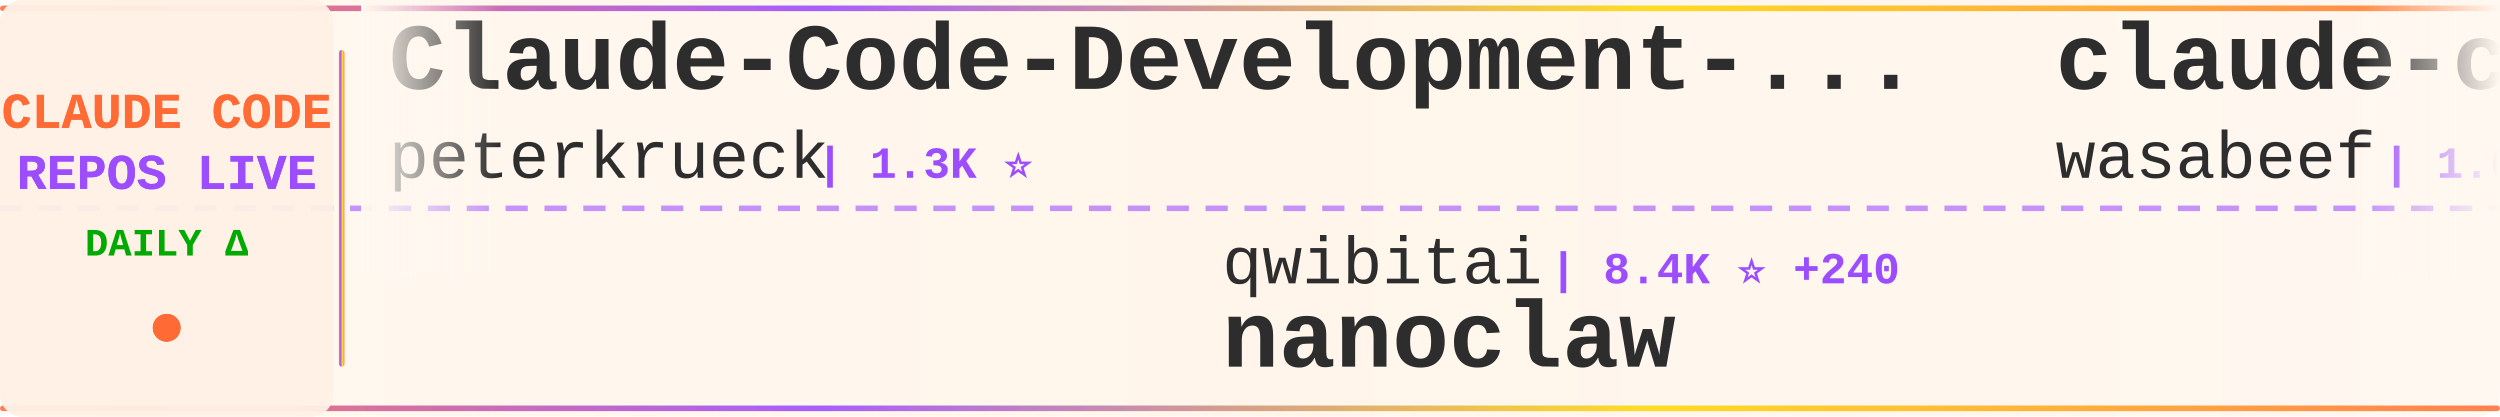
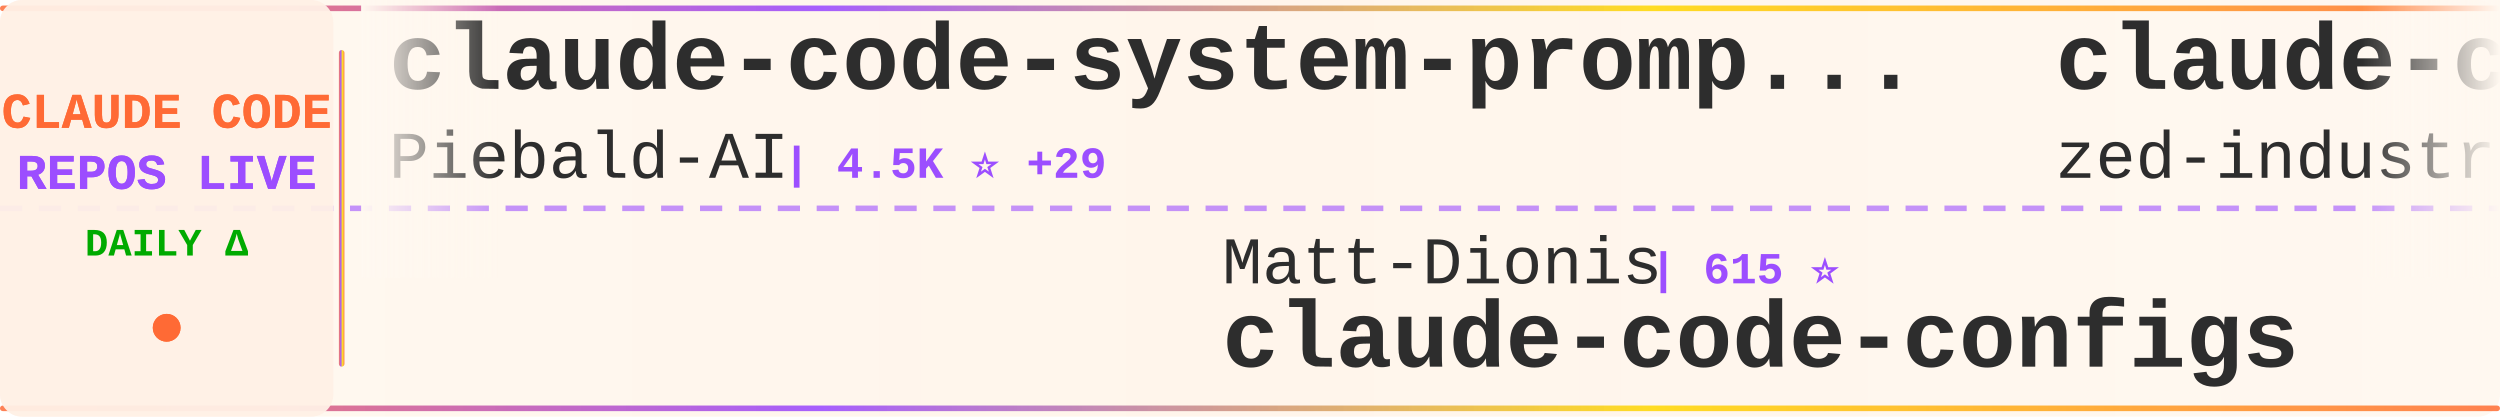
<svg xmlns="http://www.w3.org/2000/svg" width="900" height="150">
  <defs>
    <linearGradient id="tickerBg" x1="0%" y1="0%" x2="100%" y2="0%">
      <stop offset="0%" style="stop-color:#fff8f0;stop-opacity:0.98" />
      <stop offset="50%" style="stop-color:#fff5eb;stop-opacity:1" />
      <stop offset="100%" style="stop-color:#fff8f0;stop-opacity:0.98" />
    </linearGradient>
    <linearGradient id="borderGrad" x1="0%" y1="0%" x2="100%" y2="0%">
      <stop offset="0%" style="stop-color:#FF6B35;stop-opacity:0.85">
        <animate attributeName="stop-opacity" values="0.85;1;0.85" dur="2s" repeatCount="indefinite" />
      </stop>
      <stop offset="33%" style="stop-color:#9C4EFF;stop-opacity:0.9">
        <animate attributeName="stop-opacity" values="0.9;1;0.9" dur="2.2s" repeatCount="indefinite" />
      </stop>
      <stop offset="66%" style="stop-color:#FFD700;stop-opacity:0.85">
        <animate attributeName="stop-opacity" values="0.85;1;0.85" dur="1.8s" repeatCount="indefinite" />
      </stop>
      <stop offset="100%" style="stop-color:#FF6B35;stop-opacity:0.85">
        <animate attributeName="stop-opacity" values="0.85;1;0.85" dur="2s" repeatCount="indefinite" />
      </stop>
    </linearGradient>
    <filter id="textGlow">
      <feGaussianBlur stdDeviation="0.15" result="coloredBlur" />
      <feMerge>
        <feMergeNode in="coloredBlur" />
        <feMergeNode in="SourceGraphic" />
      </feMerge>
    </filter>
    <filter id="metricGlow">
      <feGaussianBlur stdDeviation="0.2" result="coloredBlur" />
      <feMerge>
        <feMergeNode in="coloredBlur" />
        <feMergeNode in="SourceGraphic" />
      </feMerge>
    </filter>
    <linearGradient id="leftFade" x1="0%" y1="0%" x2="100%" y2="0%">
      <stop offset="0%" style="stop-color:#fff8f0;stop-opacity:1" />
      <stop offset="100%" style="stop-color:#fff8f0;stop-opacity:0" />
    </linearGradient>
    <linearGradient id="rightFade" x1="0%" y1="0%" x2="100%" y2="0%">
      <stop offset="0%" style="stop-color:#fff8f0;stop-opacity:0" />
      <stop offset="100%" style="stop-color:#fff8f0;stop-opacity:1" />
    </linearGradient>
  </defs>
  <rect width="900" height="150" fill="url(#tickerBg)" rx="8" />
  <rect x="0" y="2" width="900" height="2" fill="url(#borderGrad)" rx="1" />
  <rect x="0" y="146" width="900" height="2" fill="url(#borderGrad)" rx="1" />
  <line x1="0" y1="75" x2="900" y2="75" stroke="#9C4EFF" stroke-width="2" stroke-dasharray="8 6" opacity="0.6" />
  <rect x="0" y="0" width="120" height="150" fill="#fff0e6" opacity="0.95" rx="8" />
  <text x="60" y="46" font-family="'Courier New', monospace" font-size="18" font-weight="bold" fill="#FF6B35" text-anchor="middle" filter="url(#textGlow)">
    CLAUDE CODE
  </text>
  <text x="60" y="68" font-family="'Courier New', monospace" font-size="18" font-weight="bold" fill="#9C4EFF" text-anchor="middle" filter="url(#textGlow)">
    REPOS LIVE
  </text>
  <text x="60" y="92" font-family="'Courier New', monospace" font-size="14" font-weight="bold" fill="#00aa00" text-anchor="middle">
    DAILY Δ
  </text>
  <circle cx="60" cy="118" r="5" fill="#FF6B35" filter="url(#metricGlow)">
    <animate attributeName="r" values="4;6;4" dur="1.5s" repeatCount="indefinite" />
    <animate attributeName="opacity" values="0.6;1;0.6" dur="1.5s" repeatCount="indefinite" />
  </circle>
  <rect x="122" y="18" width="2" height="114" fill="url(#borderGrad)" rx="1" />
  <clipPath id="tickerClip">
    <rect x="130" y="0" width="770" height="150" />
  </clipPath>
  <g clip-path="url(#tickerClip)">
    <g id="tickerItems">
      <animateTransform attributeName="transform" attributeType="XML" type="translate" from="0 0" to="-3000 0" dur="54s" repeatCount="indefinite" />
      <g transform="translate(0, 0)">
-         <text x="140" y="32" font-family="'Courier New', monospace" font-size="34" font-weight="bold" fill="#2d2d2d">Claude-Code-Development-...</text>
-         <text x="140" y="64" font-family="'Courier New', monospace" font-size="24" font-weight="normal" fill="#2d2d2d" opacity="1.0">peterkrueck</text>
-         <text x="294" y="64" font-family="'Courier New', monospace" font-size="16" font-weight="bold" fill="#9C4EFF"> | 1.3K ⭐</text>
+         <text x="140" y="32" font-family="'Courier New', monospace" font-size="34" font-weight="bold" fill="#2d2d2d">claude-code-system-promp...</text>
+         <text x="140" y="64" font-family="'Courier New', monospace" font-size="24" font-weight="normal" fill="#2d2d2d" opacity="1.0">Piebald-AI</text>
+         <text x="282" y="64" font-family="'Courier New', monospace" font-size="16" font-weight="bold" fill="#9C4EFF"> | 4.5K ⭐ +29</text>
      </g>
      <g transform="translate(300, 0)">
+         <text x="140" y="102" font-family="'Courier New', monospace" font-size="24" font-weight="normal" fill="#2d2d2d" opacity="1.0">Matt-Dionis</text>
+         <text x="294" y="102" font-family="'Courier New', monospace" font-size="16" font-weight="bold" fill="#9C4EFF"> | 615 ⭐</text>
+         <text x="140" y="132" font-family="'Courier New', monospace" font-size="34" font-weight="bold" fill="#2d2d2d">claude-code-configs</text>
+       </g>
+       <g transform="translate(600, 0)">
+         <text x="140" y="32" font-family="'Courier New', monospace" font-size="34" font-weight="bold" fill="#2d2d2d">claude-code-acp</text>
+         <text x="140" y="64" font-family="'Courier New', monospace" font-size="24" font-weight="normal" fill="#2d2d2d" opacity="1.0">zed-industries</text>
+         <text x="330" y="64" font-family="'Courier New', monospace" font-size="16" font-weight="bold" fill="#9C4EFF"> | 935 ⭐ +6</text>
+       </g>
+       <g transform="translate(900, 0)">
+         <text x="140" y="102" font-family="'Courier New', monospace" font-size="24" font-weight="normal" fill="#2d2d2d" opacity="1.0">peterkrueck</text>
+         <text x="294" y="102" font-family="'Courier New', monospace" font-size="16" font-weight="bold" fill="#9C4EFF"> | 1.3K ⭐ +1</text>
+         <text x="140" y="132" font-family="'Courier New', monospace" font-size="34" font-weight="bold" fill="#2d2d2d">Claude-Code-Development-...</text>
+       </g>
+       <g transform="translate(1200, 0)">
+         <text x="140" y="32" font-family="'Courier New', monospace" font-size="34" font-weight="bold" fill="#2d2d2d">Claude-Code-Workflow</text>
+         <text x="140" y="64" font-family="'Courier New', monospace" font-size="24" font-weight="normal" fill="#2d2d2d" opacity="1.0">catlog22</text>
+         <text x="258" y="64" font-family="'Courier New', monospace" font-size="16" font-weight="bold" fill="#9C4EFF"> | 1.3K ⭐ +3</text>
+       </g>
+       <g transform="translate(1500, 0)">
+         <text x="140" y="102" font-family="'Courier New', monospace" font-size="24" font-weight="normal" fill="#2d2d2d" opacity="1.0">https-deeplearning-ai</text>
+         <text x="414" y="102" font-family="'Courier New', monospace" font-size="16" font-weight="bold" fill="#9C4EFF"> | 408 ⭐ +3</text>
+         <text x="140" y="132" font-family="'Courier New', monospace" font-size="34" font-weight="bold" fill="#2d2d2d">sc-claude-code-files</text>
+       </g>
+       <g transform="translate(1800, 0)">
+         <text x="140" y="32" font-family="'Courier New', monospace" font-size="34" font-weight="bold" fill="#2d2d2d">CLIProxyAPI</text>
+         <text x="140" y="64" font-family="'Courier New', monospace" font-size="24" font-weight="normal" fill="#2d2d2d" opacity="1.0">router-for-me</text>
+         <text x="318" y="64" font-family="'Courier New', monospace" font-size="16" font-weight="bold" fill="#9C4EFF"> | 10.7K ⭐ +95</text>
+       </g>
+       <g transform="translate(2100, 0)">
        <text x="140" y="102" font-family="'Courier New', monospace" font-size="24" font-weight="normal" fill="#2d2d2d" opacity="1.0">qwibitai</text>
-         <text x="258" y="102" font-family="'Courier New', monospace" font-size="16" font-weight="bold" fill="#9C4EFF"> | 8.4K ⭐ +240</text>
+         <text x="258" y="102" font-family="'Courier New', monospace" font-size="16" font-weight="bold" fill="#9C4EFF"> | 8.5K ⭐ +246</text>
        <text x="140" y="132" font-family="'Courier New', monospace" font-size="34" font-weight="bold" fill="#2d2d2d">nanoclaw</text>
      </g>
-       <g transform="translate(600, 0)">
-         <text x="140" y="32" font-family="'Courier New', monospace" font-size="34" font-weight="bold" fill="#2d2d2d">claude-code-cookbook</text>
-         <text x="140" y="64" font-family="'Courier New', monospace" font-size="24" font-weight="normal" fill="#2d2d2d" opacity="1.0">wasabeef</text>
-         <text x="258" y="64" font-family="'Courier New', monospace" font-size="16" font-weight="bold" fill="#9C4EFF"> | 1.0K ⭐ +1</text>
-       </g>
-       <g transform="translate(900, 0)">
-         <text x="140" y="102" font-family="'Courier New', monospace" font-size="24" font-weight="normal" fill="#2d2d2d" opacity="1.0">lst97</text>
-         <text x="222" y="102" font-family="'Courier New', monospace" font-size="16" font-weight="bold" fill="#9C4EFF"> | 1.4K ⭐ +2</text>
-         <text x="140" y="132" font-family="'Courier New', monospace" font-size="34" font-weight="bold" fill="#2d2d2d">claude-code-sub-agents</text>
-       </g>
-       <g transform="translate(1200, 0)">
-         <text x="140" y="32" font-family="'Courier New', monospace" font-size="34" font-weight="bold" fill="#2d2d2d">claude-code-guide</text>
-         <text x="140" y="64" font-family="'Courier New', monospace" font-size="24" font-weight="normal" fill="#2d2d2d" opacity="1.0">zebbern</text>
-         <text x="246" y="64" font-family="'Courier New', monospace" font-size="16" font-weight="bold" fill="#9C4EFF"> | 3.4K ⭐ +5</text>
-       </g>
-       <g transform="translate(1500, 0)">
-         <text x="140" y="102" font-family="'Courier New', monospace" font-size="24" font-weight="normal" fill="#2d2d2d" opacity="1.0">severity1</text>
-         <text x="270" y="102" font-family="'Courier New', monospace" font-size="16" font-weight="bold" fill="#9C4EFF"> | 1.1K ⭐ +2</text>
-         <text x="140" y="132" font-family="'Courier New', monospace" font-size="34" font-weight="bold" fill="#2d2d2d">claude-code-prompt-impro...</text>
-       </g>
-       <g transform="translate(1800, 0)">
-         <text x="140" y="32" font-family="'Courier New', monospace" font-size="34" font-weight="bold" fill="#2d2d2d">edmunds-claude-code</text>
-         <text x="140" y="64" font-family="'Courier New', monospace" font-size="24" font-weight="normal" fill="#2d2d2d" opacity="1.0">edmund-io</text>
-         <text x="270" y="64" font-family="'Courier New', monospace" font-size="16" font-weight="bold" fill="#9C4EFF"> | 1.2K ⭐ +2</text>
-       </g>
-       <g transform="translate(2100, 0)">
-         <text x="140" y="102" font-family="'Courier New', monospace" font-size="24" font-weight="normal" fill="#2d2d2d" opacity="1.0">OneRedOak</text>
-         <text x="270" y="102" font-family="'Courier New', monospace" font-size="16" font-weight="bold" fill="#9C4EFF"> | 3.6K ⭐ +2</text>
-         <text x="140" y="132" font-family="'Courier New', monospace" font-size="34" font-weight="bold" fill="#2d2d2d">claude-code-workflows</text>
-       </g>
      <g transform="translate(2400, 0)">
-         <text x="140" y="32" font-family="'Courier New', monospace" font-size="34" font-weight="bold" fill="#2d2d2d">CLIProxyAPI</text>
-         <text x="140" y="64" font-family="'Courier New', monospace" font-size="24" font-weight="normal" fill="#2d2d2d" opacity="1.0">router-for-me</text>
-         <text x="318" y="64" font-family="'Courier New', monospace" font-size="16" font-weight="bold" fill="#9C4EFF"> | 10.6K ⭐ +91</text>
+         <text x="140" y="32" font-family="'Courier New', monospace" font-size="34" font-weight="bold" fill="#2d2d2d">get-shit-done</text>
+         <text x="140" y="64" font-family="'Courier New', monospace" font-size="24" font-weight="normal" fill="#2d2d2d" opacity="1.0">gsd-build</text>
+         <text x="270" y="64" font-family="'Courier New', monospace" font-size="16" font-weight="bold" fill="#9C4EFF"> | 14.3K ⭐ +368</text>
      </g>
      <g transform="translate(2700, 0)">
-         <text x="140" y="102" font-family="'Courier New', monospace" font-size="24" font-weight="normal" fill="#2d2d2d" opacity="1.0">pedrohcgs</text>
-         <text x="270" y="102" font-family="'Courier New', monospace" font-size="16" font-weight="bold" fill="#9C4EFF"> | 268 ⭐ +24</text>
-         <text x="140" y="132" font-family="'Courier New', monospace" font-size="34" font-weight="bold" fill="#2d2d2d">claude-code-my-workflow</text>
+         <text x="140" y="102" font-family="'Courier New', monospace" font-size="24" font-weight="normal" fill="#2d2d2d" opacity="1.0">danielmiessler</text>
+         <text x="330" y="102" font-family="'Courier New', monospace" font-size="16" font-weight="bold" fill="#9C4EFF"> | 8.4K ⭐ +92</text>
+         <text x="140" y="132" font-family="'Courier New', monospace" font-size="34" font-weight="bold" fill="#2d2d2d">Personal_AI_Infrastructu...</text>
      </g>
      <g transform="translate(3000, 0)">
-         <text x="140" y="32" font-family="'Courier New', monospace" font-size="34" font-weight="bold" fill="#2d2d2d">Claude-Code-Development-...</text>
-         <text x="140" y="64" font-family="'Courier New', monospace" font-size="24" font-weight="normal" fill="#2d2d2d" opacity="1.0">peterkrueck</text>
-         <text x="294" y="64" font-family="'Courier New', monospace" font-size="16" font-weight="bold" fill="#9C4EFF"> | 1.3K ⭐</text>
+         <text x="140" y="32" font-family="'Courier New', monospace" font-size="34" font-weight="bold" fill="#2d2d2d">claude-code-system-promp...</text>
+         <text x="140" y="64" font-family="'Courier New', monospace" font-size="24" font-weight="normal" fill="#2d2d2d" opacity="1.0">Piebald-AI</text>
+         <text x="282" y="64" font-family="'Courier New', monospace" font-size="16" font-weight="bold" fill="#9C4EFF"> | 4.5K ⭐ +29</text>
      </g>
      <g transform="translate(3300, 0)">
-         <text x="140" y="102" font-family="'Courier New', monospace" font-size="24" font-weight="normal" fill="#2d2d2d" opacity="1.0">qwibitai</text>
-         <text x="258" y="102" font-family="'Courier New', monospace" font-size="16" font-weight="bold" fill="#9C4EFF"> | 8.4K ⭐ +240</text>
-         <text x="140" y="132" font-family="'Courier New', monospace" font-size="34" font-weight="bold" fill="#2d2d2d">nanoclaw</text>
+         <text x="140" y="102" font-family="'Courier New', monospace" font-size="24" font-weight="normal" fill="#2d2d2d" opacity="1.0">Matt-Dionis</text>
+         <text x="294" y="102" font-family="'Courier New', monospace" font-size="16" font-weight="bold" fill="#9C4EFF"> | 615 ⭐</text>
+         <text x="140" y="132" font-family="'Courier New', monospace" font-size="34" font-weight="bold" fill="#2d2d2d">claude-code-configs</text>
      </g>
      <g transform="translate(3600, 0)">
-         <text x="140" y="32" font-family="'Courier New', monospace" font-size="34" font-weight="bold" fill="#2d2d2d">claude-code-cookbook</text>
-         <text x="140" y="64" font-family="'Courier New', monospace" font-size="24" font-weight="normal" fill="#2d2d2d" opacity="1.0">wasabeef</text>
-         <text x="258" y="64" font-family="'Courier New', monospace" font-size="16" font-weight="bold" fill="#9C4EFF"> | 1.0K ⭐ +1</text>
+         <text x="140" y="32" font-family="'Courier New', monospace" font-size="34" font-weight="bold" fill="#2d2d2d">claude-code-acp</text>
+         <text x="140" y="64" font-family="'Courier New', monospace" font-size="24" font-weight="normal" fill="#2d2d2d" opacity="1.0">zed-industries</text>
+         <text x="330" y="64" font-family="'Courier New', monospace" font-size="16" font-weight="bold" fill="#9C4EFF"> | 935 ⭐ +6</text>
      </g>
      <g transform="translate(3900, 0)">
-         <text x="140" y="102" font-family="'Courier New', monospace" font-size="24" font-weight="normal" fill="#2d2d2d" opacity="1.0">lst97</text>
-         <text x="222" y="102" font-family="'Courier New', monospace" font-size="16" font-weight="bold" fill="#9C4EFF"> | 1.4K ⭐ +2</text>
-         <text x="140" y="132" font-family="'Courier New', monospace" font-size="34" font-weight="bold" fill="#2d2d2d">claude-code-sub-agents</text>
+         <text x="140" y="102" font-family="'Courier New', monospace" font-size="24" font-weight="normal" fill="#2d2d2d" opacity="1.0">peterkrueck</text>
+         <text x="294" y="102" font-family="'Courier New', monospace" font-size="16" font-weight="bold" fill="#9C4EFF"> | 1.3K ⭐ +1</text>
+         <text x="140" y="132" font-family="'Courier New', monospace" font-size="34" font-weight="bold" fill="#2d2d2d">Claude-Code-Development-...</text>
      </g>
    </g>
  </g>
  <rect x="130" y="0" width="50" height="100" fill="url(#leftFade)" />
  <rect x="850" y="0" width="50" height="100" fill="url(#rightFade)" />
</svg>
